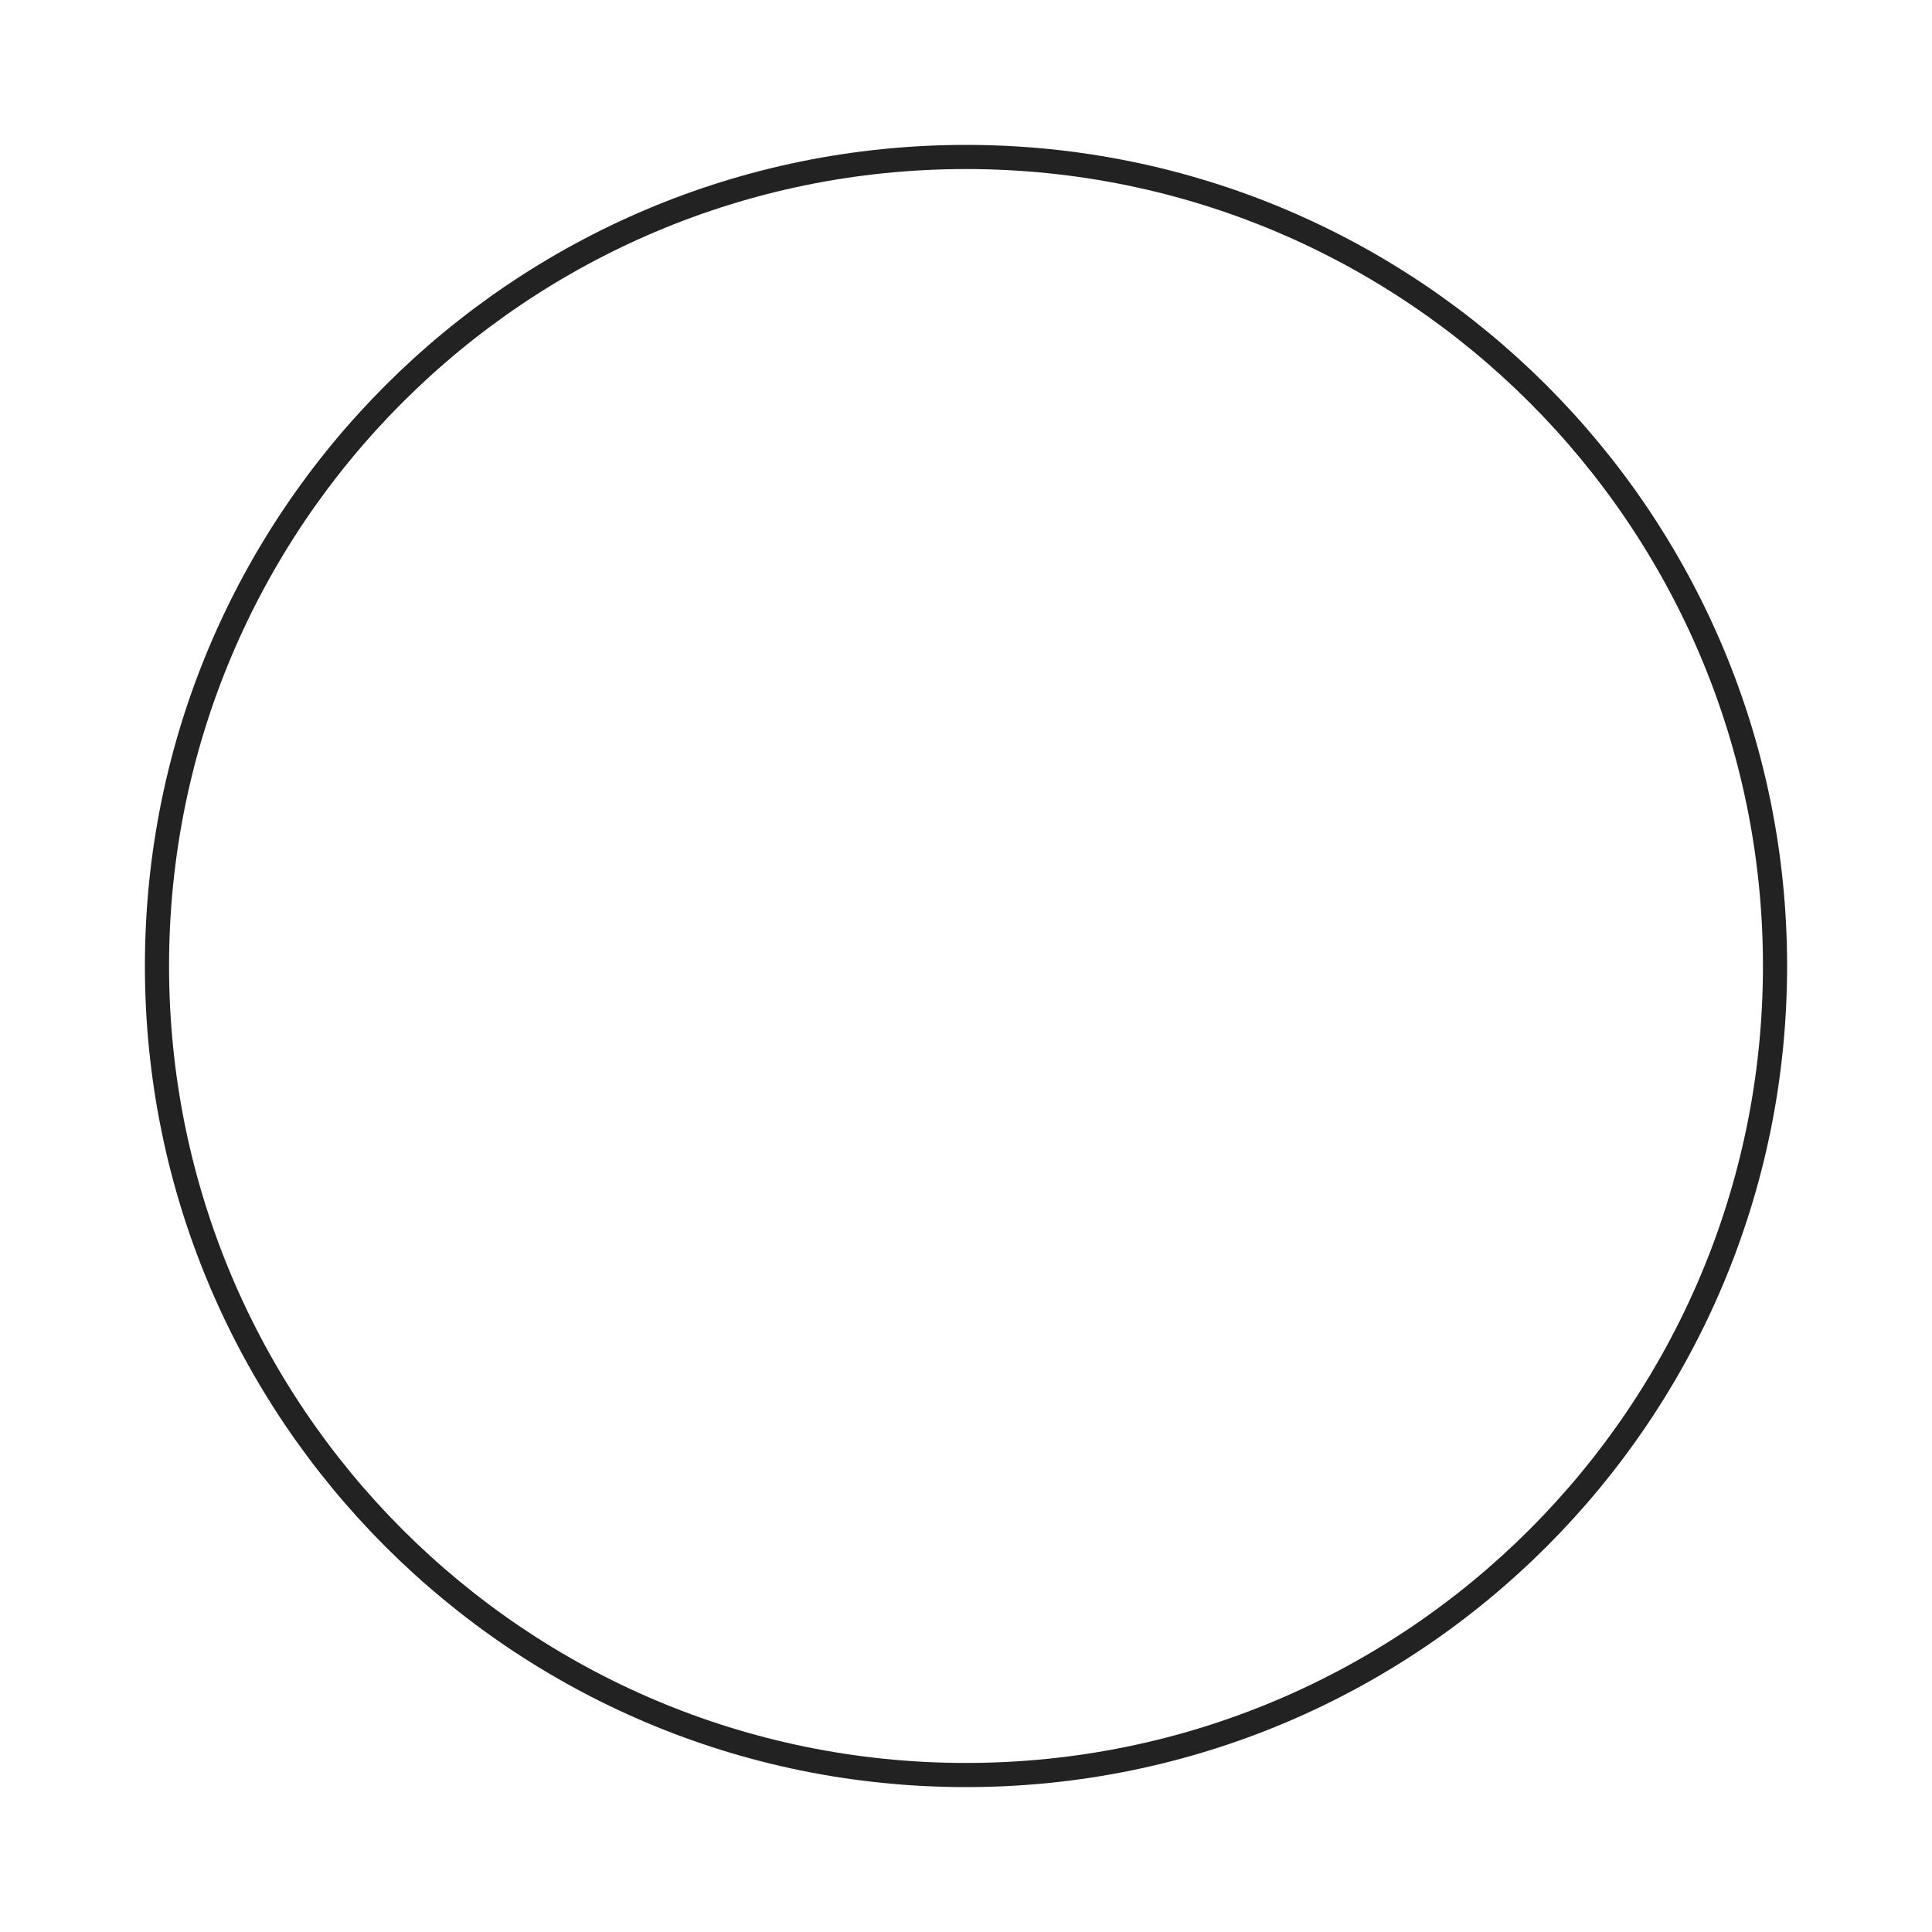
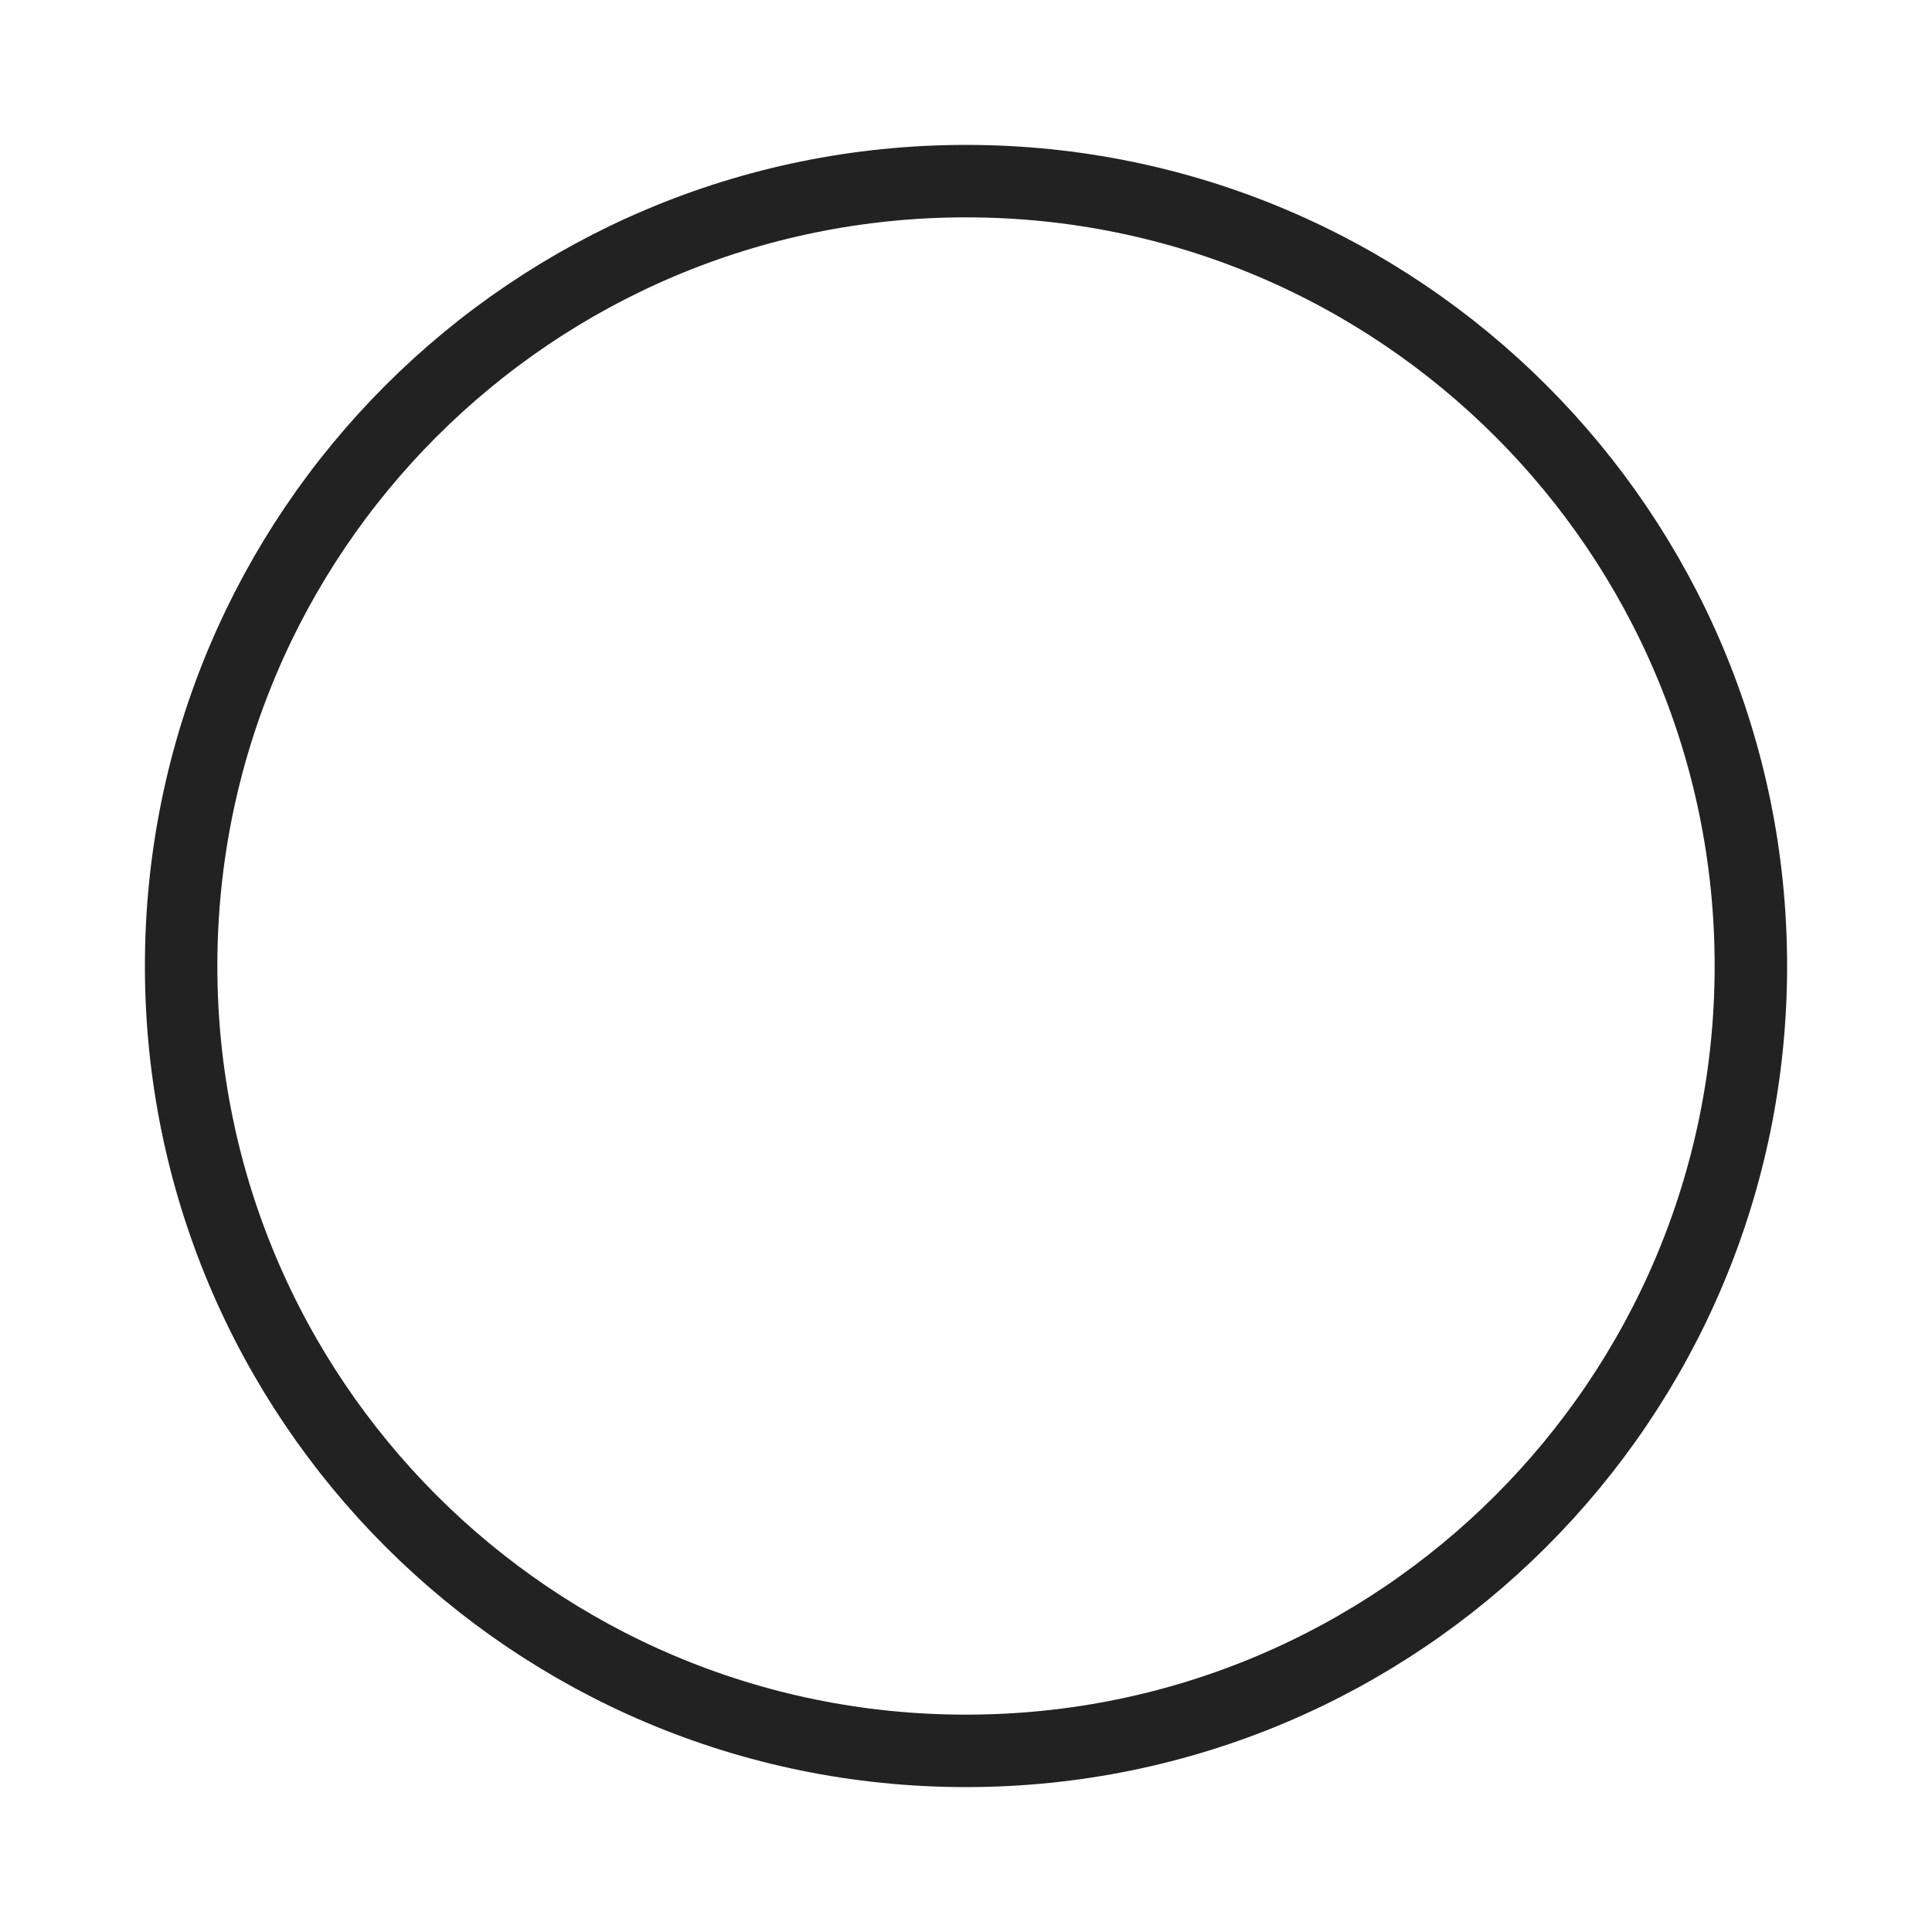
<svg xmlns="http://www.w3.org/2000/svg" width="80" height="80" viewBox="0 0 80 80" fill="none">
-   <circle r="33.5" transform="matrix(1 0 0 -1 40 40)" stroke="#222222" />
+   <circle r="32.5" transform="matrix(1 0 0 -1 40 40)" stroke="#222222" stroke-width="3" />
</svg>
